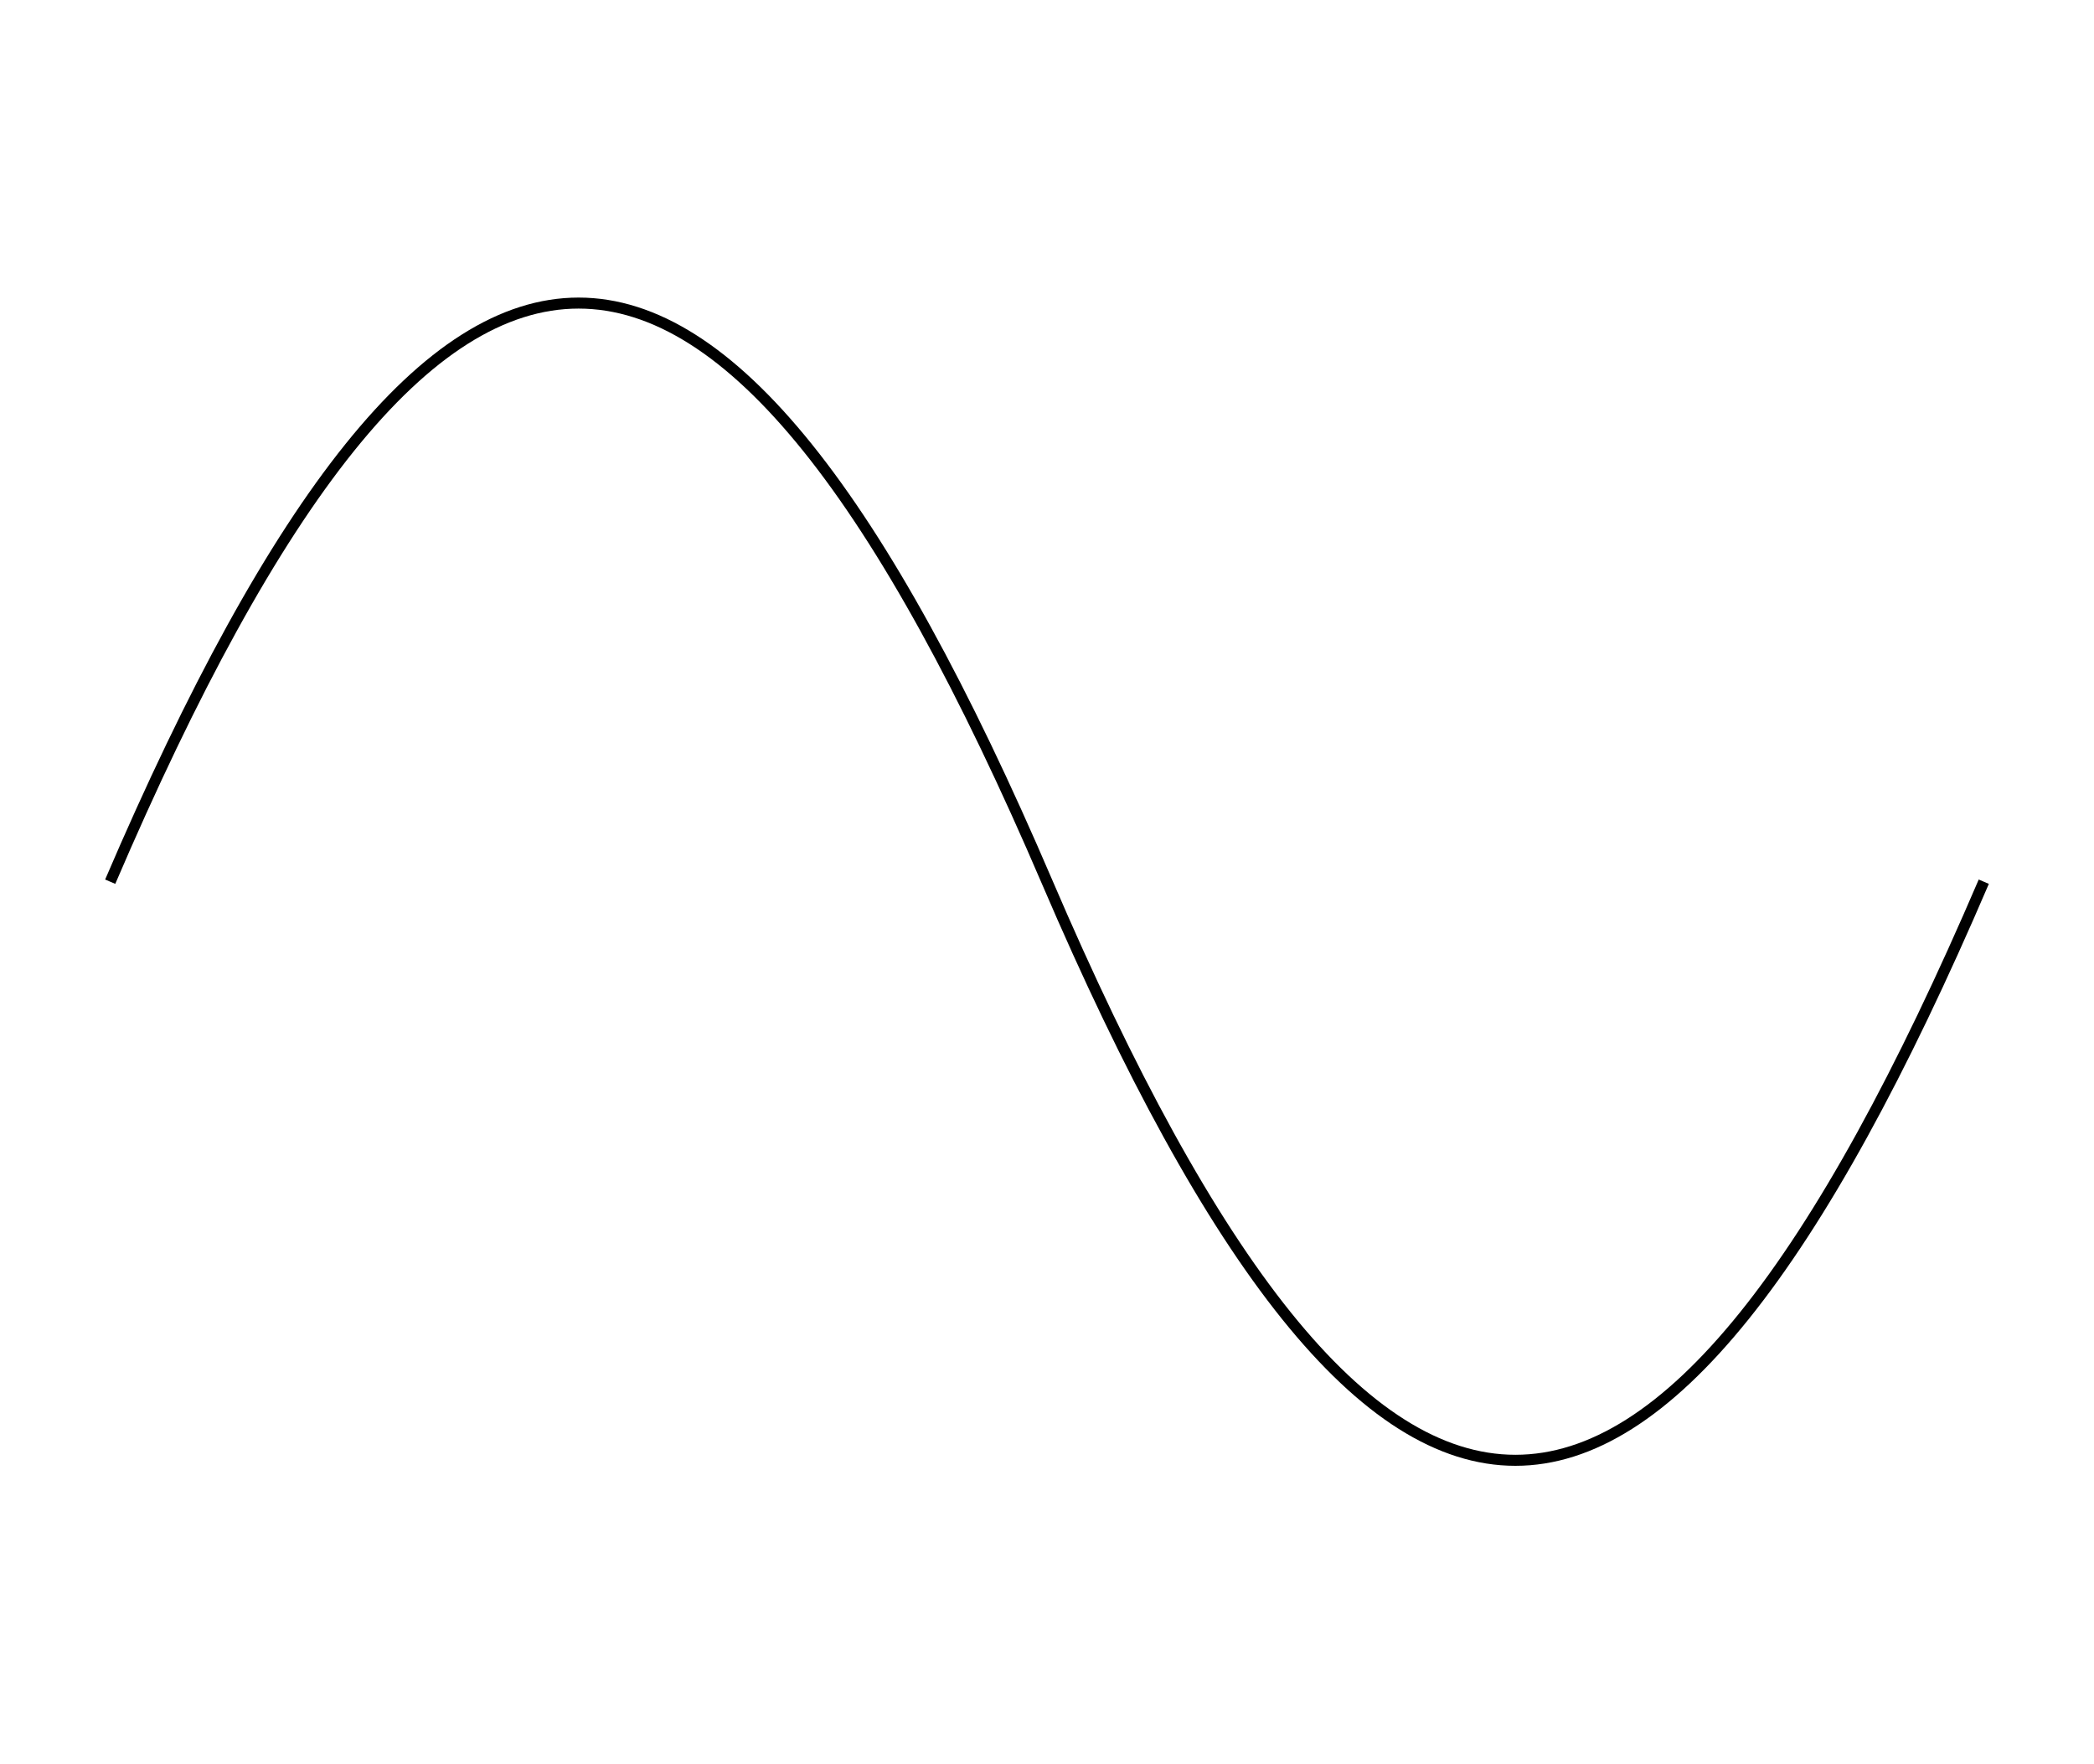
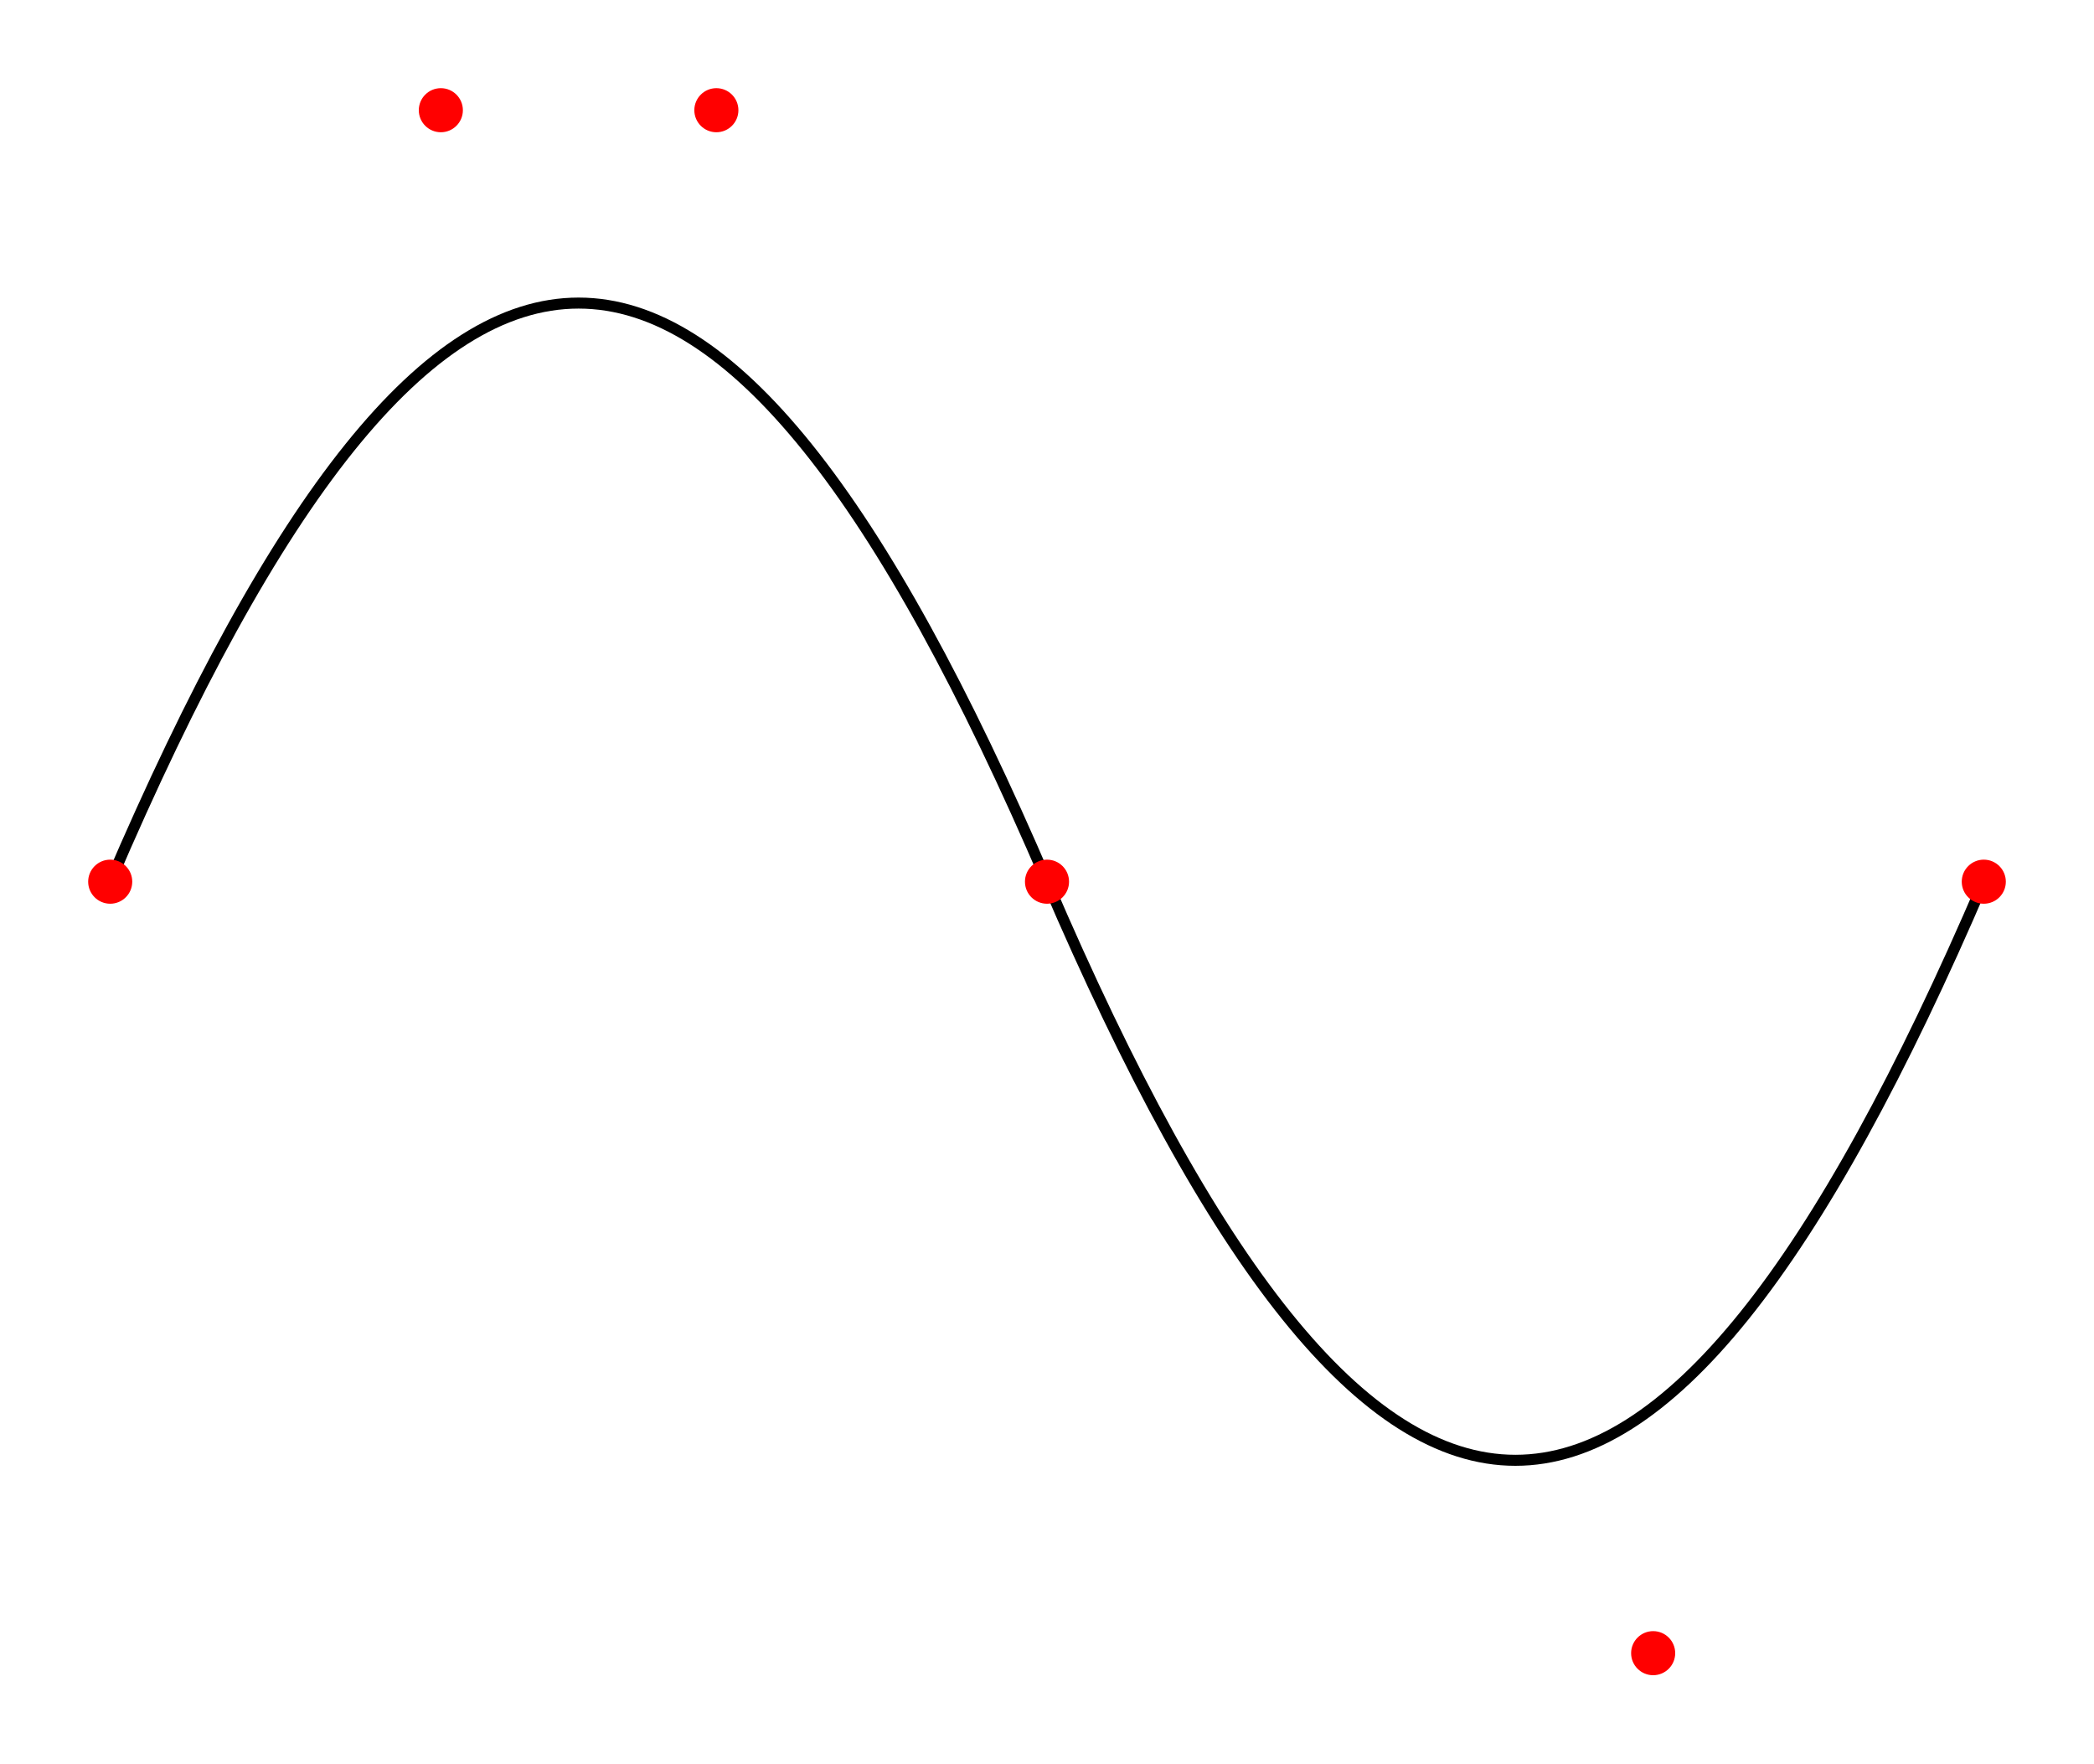
<svg xmlns="http://www.w3.org/2000/svg" width="190" height="160">
  <path d="M10 80 C 40 10, 65 10, 95 80 S 150 150, 180 80" stroke="black" fill="transparent" />
+   <circle cx="10" cy="80" r="2" fill="red" />
+   <circle cx="40" cy="10" r="2" fill="red" />
+   <circle cx="65" cy="10" r="2" fill="red" />
+   <circle cx="95" cy="80" r="2" fill="red" />
+   <circle cx="150" cy="150" r="2" fill="red" />
+   <circle cx="180" cy="80" r="2" fill="red" />
</svg>
